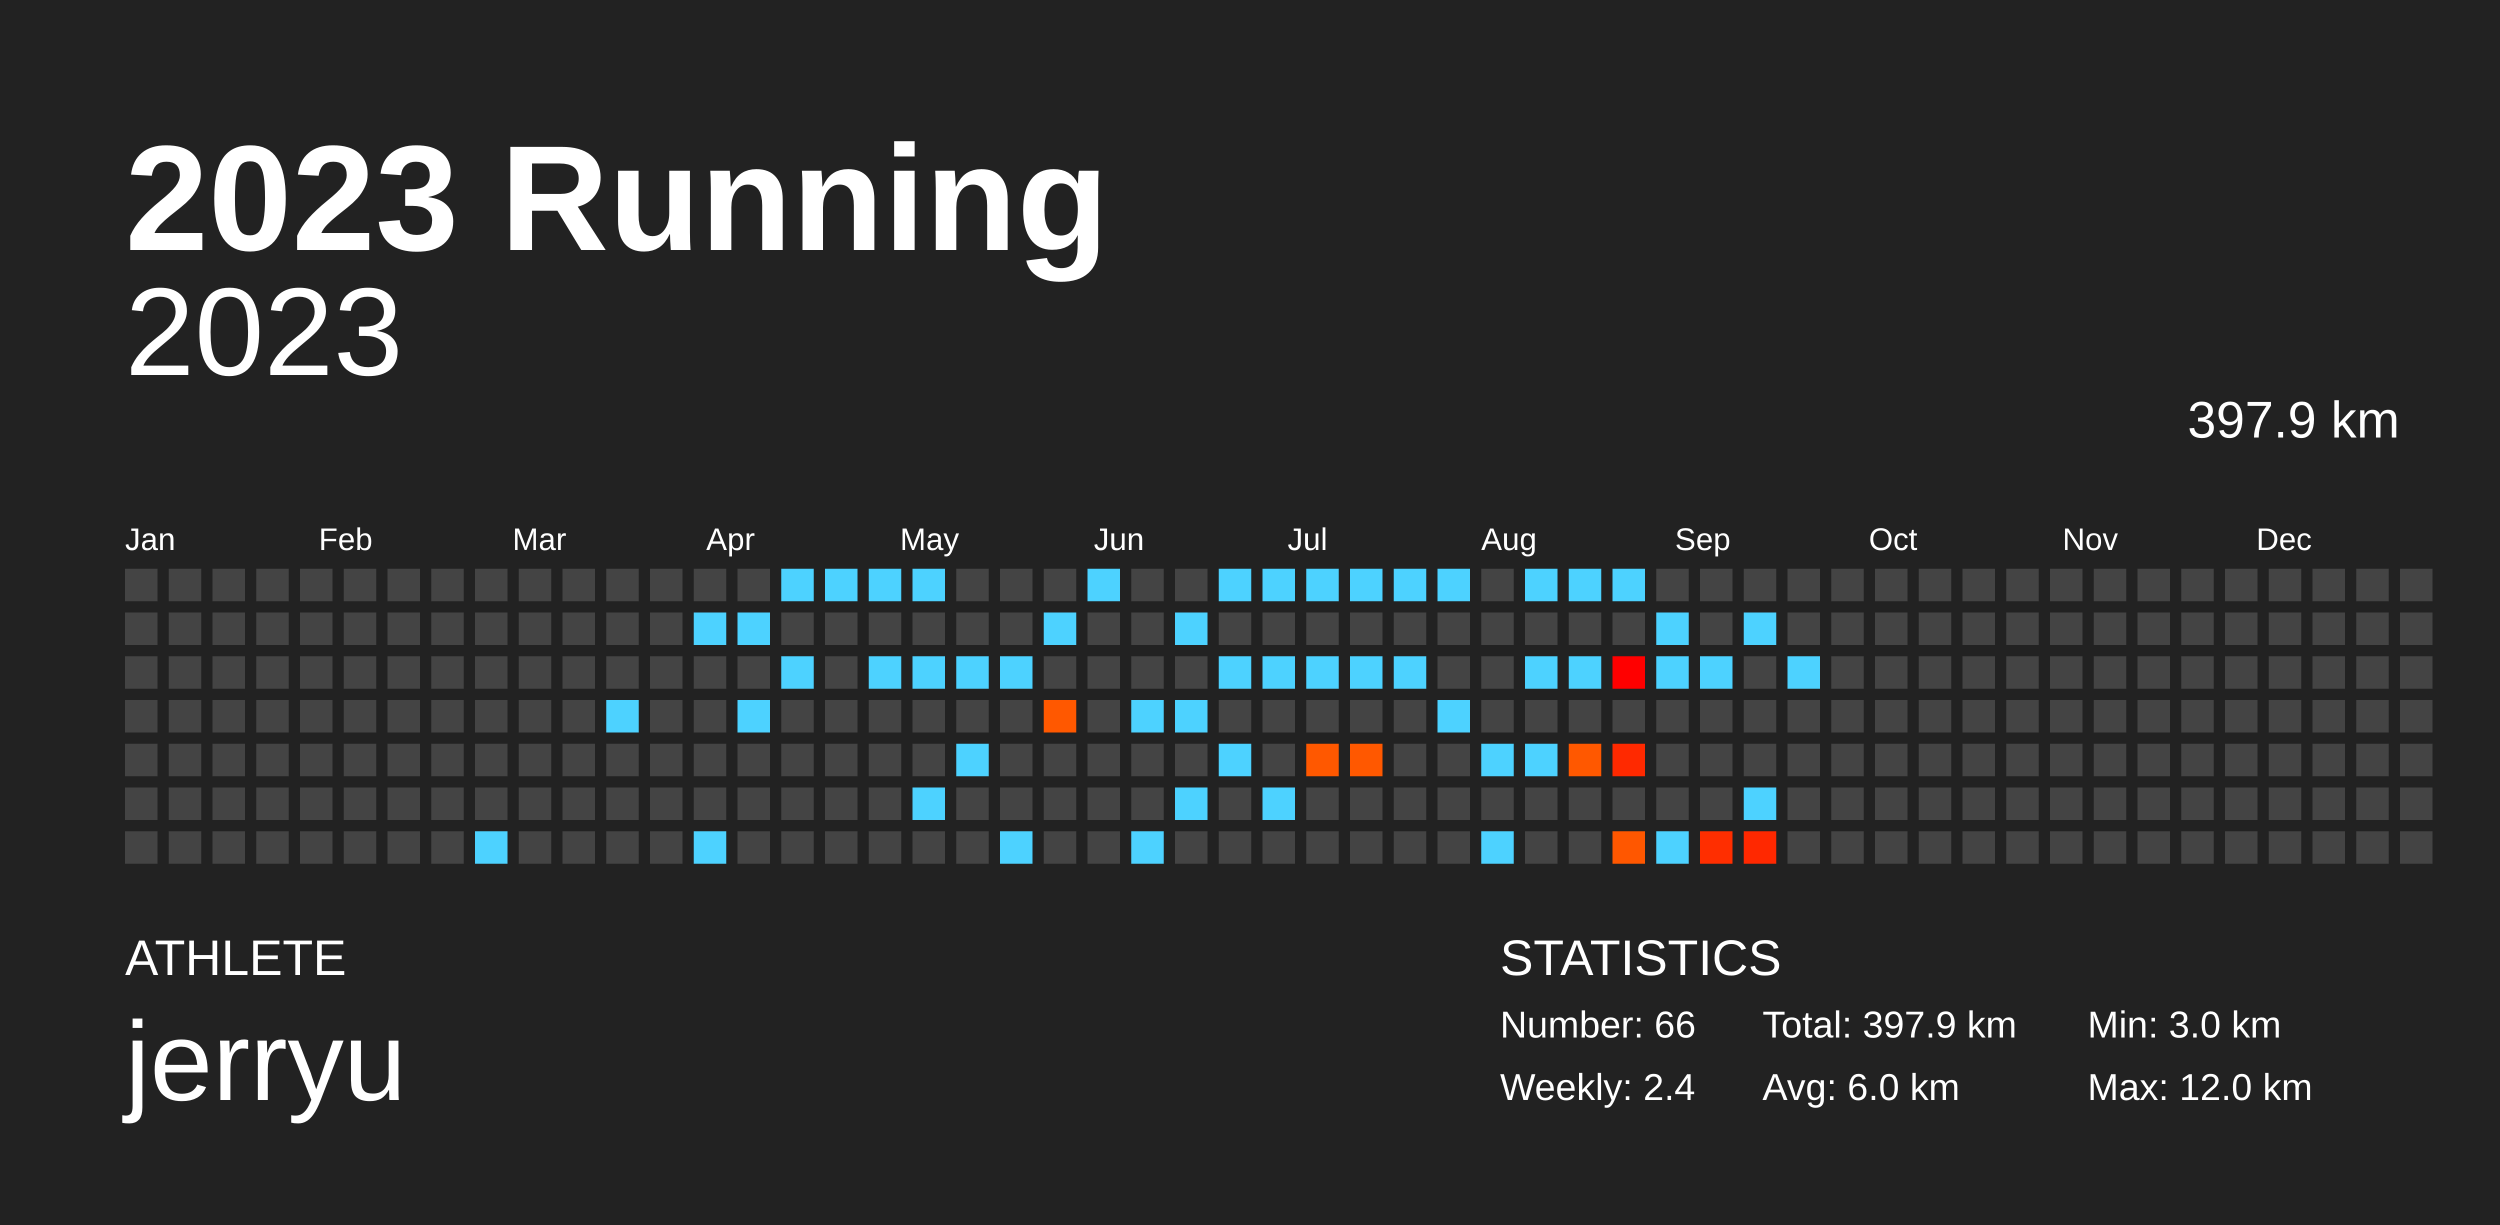
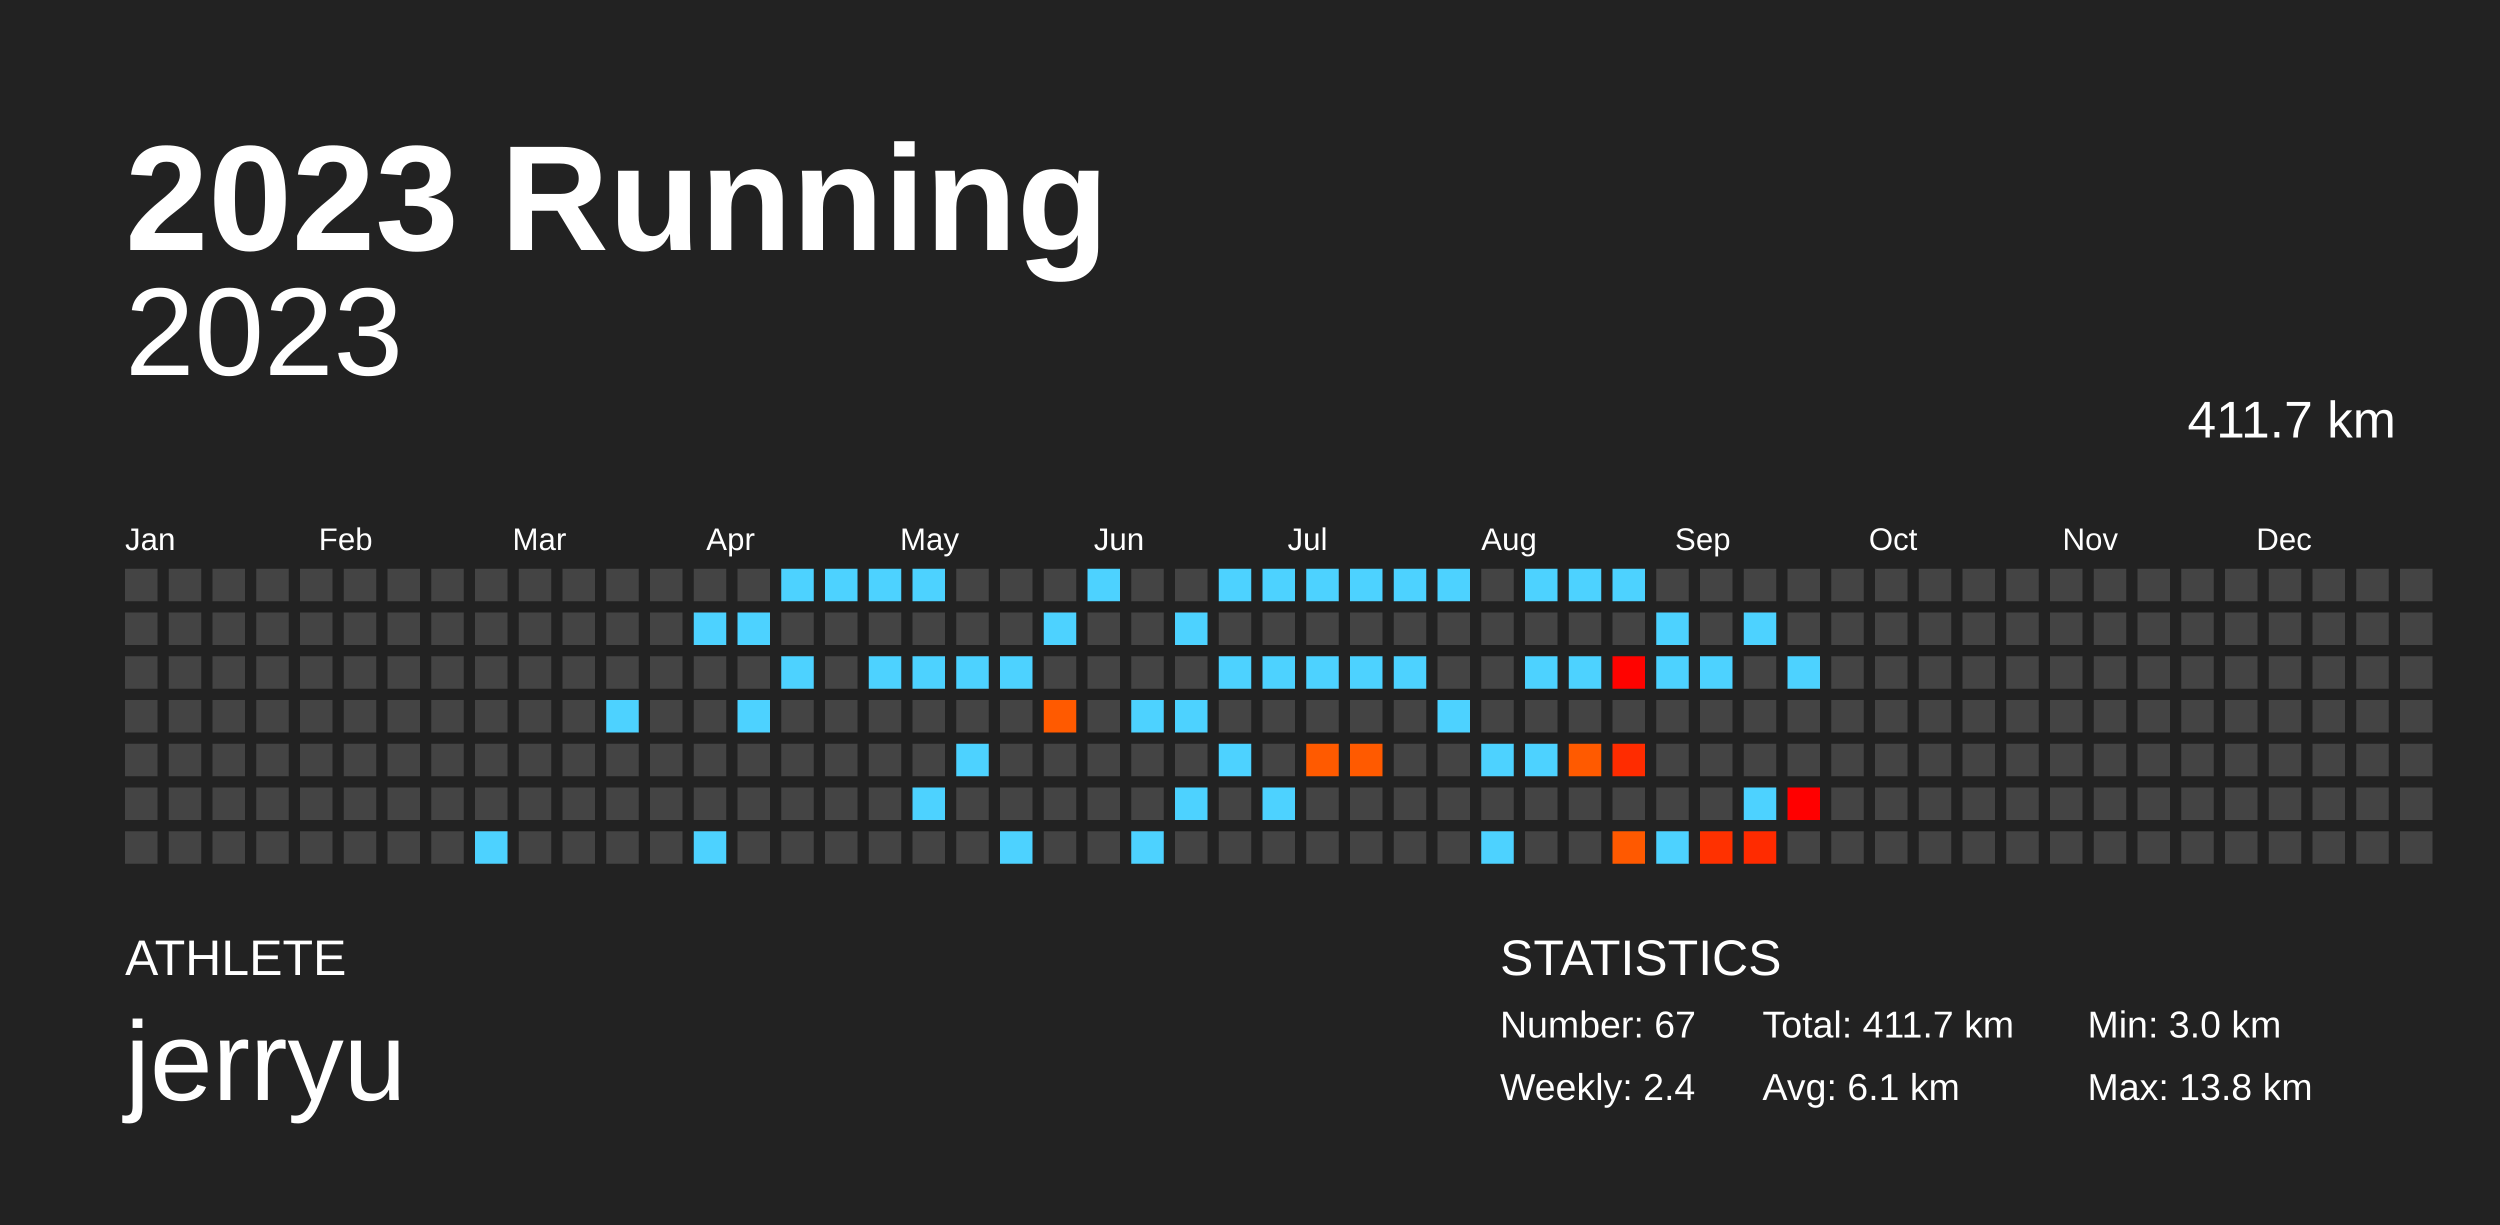
<svg xmlns="http://www.w3.org/2000/svg" baseProfile="full" height="98mm" version="1.1" viewBox="0,0,200,98" width="200mm">
  <defs />
  <rect fill="#222222" height="98" width="200" x="0" y="0" />
  <text fill="#FFFFFF" style="font-size:12px; font-family:Arial; font-weight:bold;" x="10" y="20">2023 Running</text>
  <text fill="#FFFFFF" style="font-size:4px; font-family:Arial" x="10" y="78">ATHLETE</text>
  <text fill="#FFFFFF" style="font-size:9px; font-family:Arial" x="10" y="88">jerryu</text>
  <text fill="#FFFFFF" style="font-size:4px; font-family:Arial" x="120" y="78">STATISTICS</text>
-   <text fill="#FFFFFF" style="font-size:3px; font-family:Arial" x="120" y="83">Number: 66</text>
+   <text fill="#FFFFFF" style="font-size:3px; font-family:Arial" x="120" y="83">Number: 67</text>
  <text fill="#FFFFFF" style="font-size:3px; font-family:Arial" x="120" y="88">Weekly: 2.4</text>
-   <text fill="#FFFFFF" style="font-size:3px; font-family:Arial" x="141" y="83">Total: 397.9 km</text>
-   <text fill="#FFFFFF" style="font-size:3px; font-family:Arial" x="141" y="88">Avg: 6.0 km</text>
+   <text fill="#FFFFFF" style="font-size:3px; font-family:Arial" x="141" y="83">Total: 411.7 km</text>
+   <text fill="#FFFFFF" style="font-size:3px; font-family:Arial" x="141" y="88">Avg: 6.1 km</text>
  <text fill="#FFFFFF" style="font-size:3px; font-family:Arial" x="167" y="83">Min: 3.0 km</text>
-   <text fill="#FFFFFF" style="font-size:3px; font-family:Arial" x="167" y="88">Max: 12.0 km</text>
+   <text fill="#FFFFFF" style="font-size:3px; font-family:Arial" x="167" y="88">Max: 13.8 km</text>
  <text alignment-baseline="hanging" fill="#FFFFFF" style="font-size:10.0px; font-family:Arial;" x="10" y="30">2023</text>
-   <text alignment-baseline="hanging" fill="#FFFFFF" style="font-size:4.125px; font-family:Arial;" x="175" y="35">397.9 km</text>
+   <text alignment-baseline="hanging" fill="#FFFFFF" style="font-size:4.125px; font-family:Arial;" x="175" y="35">411.7 km</text>
  <text fill="#FFFFFF" style="font-size:2.5px; font-family:Arial" x="10.0" y="44">Jan</text>
  <text fill="#FFFFFF" style="font-size:2.5px; font-family:Arial" x="25.5" y="44">Feb</text>
  <text fill="#FFFFFF" style="font-size:2.5px; font-family:Arial" x="41.0" y="44">Mar</text>
  <text fill="#FFFFFF" style="font-size:2.5px; font-family:Arial" x="56.5" y="44">Apr</text>
  <text fill="#FFFFFF" style="font-size:2.5px; font-family:Arial" x="72.0" y="44">May</text>
  <text fill="#FFFFFF" style="font-size:2.5px; font-family:Arial" x="87.5" y="44">Jun</text>
  <text fill="#FFFFFF" style="font-size:2.5px; font-family:Arial" x="103.0" y="44">Jul</text>
  <text fill="#FFFFFF" style="font-size:2.5px; font-family:Arial" x="118.5" y="44">Aug</text>
  <text fill="#FFFFFF" style="font-size:2.5px; font-family:Arial" x="134.0" y="44">Sep</text>
  <text fill="#FFFFFF" style="font-size:2.5px; font-family:Arial" x="149.5" y="44">Oct</text>
  <text fill="#FFFFFF" style="font-size:2.5px; font-family:Arial" x="165.0" y="44">Nov</text>
  <text fill="#FFFFFF" style="font-size:2.5px; font-family:Arial" x="180.5" y="44">Dec</text>
  <rect fill="#444444" height="2.6" width="2.6" x="10.0" y="45.5" />
  <rect fill="#444444" height="2.6" width="2.6" x="10.0" y="49.0" />
  <rect fill="#444444" height="2.6" width="2.6" x="10.0" y="52.5" />
  <rect fill="#444444" height="2.6" width="2.6" x="10.0" y="56.0" />
  <rect fill="#444444" height="2.6" width="2.6" x="10.0" y="59.5" />
  <rect fill="#444444" height="2.6" width="2.6" x="10.0" y="63.0" />
  <rect fill="#444444" height="2.6" width="2.6" x="10.0" y="66.5" />
  <rect fill="#444444" height="2.6" width="2.6" x="13.5" y="45.5" />
  <rect fill="#444444" height="2.6" width="2.6" x="13.5" y="49.0" />
  <rect fill="#444444" height="2.6" width="2.6" x="13.5" y="52.5" />
  <rect fill="#444444" height="2.6" width="2.6" x="13.5" y="56.0" />
  <rect fill="#444444" height="2.6" width="2.6" x="13.5" y="59.5" />
  <rect fill="#444444" height="2.6" width="2.6" x="13.5" y="63.0" />
  <rect fill="#444444" height="2.6" width="2.6" x="13.5" y="66.5" />
  <rect fill="#444444" height="2.6" width="2.6" x="17.0" y="45.5" />
  <rect fill="#444444" height="2.6" width="2.6" x="17.0" y="49.0" />
  <rect fill="#444444" height="2.6" width="2.6" x="17.0" y="52.5" />
  <rect fill="#444444" height="2.6" width="2.6" x="17.0" y="56.0" />
  <rect fill="#444444" height="2.6" width="2.6" x="17.0" y="59.5" />
  <rect fill="#444444" height="2.6" width="2.6" x="17.0" y="63.0" />
  <rect fill="#444444" height="2.6" width="2.6" x="17.0" y="66.5" />
  <rect fill="#444444" height="2.6" width="2.6" x="20.5" y="45.5" />
  <rect fill="#444444" height="2.6" width="2.6" x="20.5" y="49.0" />
  <rect fill="#444444" height="2.6" width="2.6" x="20.5" y="52.5" />
  <rect fill="#444444" height="2.6" width="2.6" x="20.5" y="56.0" />
  <rect fill="#444444" height="2.6" width="2.6" x="20.5" y="59.5" />
  <rect fill="#444444" height="2.6" width="2.6" x="20.5" y="63.0" />
  <rect fill="#444444" height="2.6" width="2.6" x="20.5" y="66.5" />
  <rect fill="#444444" height="2.6" width="2.6" x="24.0" y="45.5" />
  <rect fill="#444444" height="2.6" width="2.6" x="24.0" y="49.0" />
  <rect fill="#444444" height="2.6" width="2.6" x="24.0" y="52.5" />
  <rect fill="#444444" height="2.6" width="2.6" x="24.0" y="56.0" />
  <rect fill="#444444" height="2.6" width="2.6" x="24.0" y="59.5" />
  <rect fill="#444444" height="2.6" width="2.6" x="24.0" y="63.0" />
  <rect fill="#444444" height="2.6" width="2.6" x="24.0" y="66.5" />
  <rect fill="#444444" height="2.6" width="2.6" x="27.5" y="45.5" />
  <rect fill="#444444" height="2.6" width="2.6" x="27.5" y="49.0" />
  <rect fill="#444444" height="2.6" width="2.6" x="27.5" y="52.5" />
  <rect fill="#444444" height="2.6" width="2.6" x="27.5" y="56.0" />
  <rect fill="#444444" height="2.6" width="2.6" x="27.5" y="59.5" />
  <rect fill="#444444" height="2.6" width="2.6" x="27.5" y="63.0" />
  <rect fill="#444444" height="2.6" width="2.6" x="27.5" y="66.5" />
  <rect fill="#444444" height="2.6" width="2.6" x="31.0" y="45.5" />
  <rect fill="#444444" height="2.6" width="2.6" x="31.0" y="49.0" />
  <rect fill="#444444" height="2.6" width="2.6" x="31.0" y="52.5" />
  <rect fill="#444444" height="2.6" width="2.6" x="31.0" y="56.0" />
  <rect fill="#444444" height="2.6" width="2.6" x="31.0" y="59.5" />
  <rect fill="#444444" height="2.6" width="2.6" x="31.0" y="63.0" />
  <rect fill="#444444" height="2.6" width="2.6" x="31.0" y="66.5" />
  <rect fill="#444444" height="2.6" width="2.6" x="34.5" y="45.5" />
  <rect fill="#444444" height="2.6" width="2.6" x="34.5" y="49.0" />
  <rect fill="#444444" height="2.6" width="2.6" x="34.5" y="52.5" />
  <rect fill="#444444" height="2.6" width="2.6" x="34.5" y="56.0" />
  <rect fill="#444444" height="2.6" width="2.6" x="34.5" y="59.5" />
  <rect fill="#444444" height="2.6" width="2.6" x="34.5" y="63.0" />
  <rect fill="#444444" height="2.6" width="2.6" x="34.5" y="66.5" />
  <rect fill="#444444" height="2.6" width="2.6" x="38.0" y="45.5" />
  <rect fill="#444444" height="2.6" width="2.6" x="38.0" y="49.0" />
  <rect fill="#444444" height="2.6" width="2.6" x="38.0" y="52.5" />
  <rect fill="#444444" height="2.6" width="2.6" x="38.0" y="56.0" />
  <rect fill="#444444" height="2.6" width="2.6" x="38.0" y="59.5" />
  <rect fill="#444444" height="2.6" width="2.6" x="38.0" y="63.0" />
  <rect fill="#4dd2ff" height="2.6" width="2.6" x="38.0" y="66.5" />
  <rect fill="#444444" height="2.6" width="2.6" x="41.5" y="45.5" />
  <rect fill="#444444" height="2.6" width="2.6" x="41.5" y="49.0" />
  <rect fill="#444444" height="2.6" width="2.6" x="41.5" y="52.5" />
  <rect fill="#444444" height="2.6" width="2.6" x="41.5" y="56.0" />
  <rect fill="#444444" height="2.6" width="2.6" x="41.5" y="59.5" />
  <rect fill="#444444" height="2.6" width="2.6" x="41.5" y="63.0" />
  <rect fill="#444444" height="2.6" width="2.6" x="41.5" y="66.5" />
  <rect fill="#444444" height="2.6" width="2.6" x="45.0" y="45.5" />
  <rect fill="#444444" height="2.6" width="2.6" x="45.0" y="49.0" />
  <rect fill="#444444" height="2.6" width="2.6" x="45.0" y="52.5" />
  <rect fill="#444444" height="2.6" width="2.6" x="45.0" y="56.0" />
  <rect fill="#444444" height="2.6" width="2.6" x="45.0" y="59.5" />
  <rect fill="#444444" height="2.6" width="2.6" x="45.0" y="63.0" />
  <rect fill="#444444" height="2.6" width="2.6" x="45.0" y="66.5" />
  <rect fill="#444444" height="2.6" width="2.6" x="48.5" y="45.5" />
  <rect fill="#444444" height="2.6" width="2.6" x="48.5" y="49.0" />
  <rect fill="#444444" height="2.6" width="2.6" x="48.5" y="52.5" />
  <rect fill="#4dd2ff" height="2.6" width="2.6" x="48.5" y="56.0" />
  <rect fill="#444444" height="2.6" width="2.6" x="48.5" y="59.5" />
  <rect fill="#444444" height="2.6" width="2.6" x="48.5" y="63.0" />
  <rect fill="#444444" height="2.6" width="2.6" x="48.5" y="66.5" />
  <rect fill="#444444" height="2.6" width="2.6" x="52.0" y="45.5" />
  <rect fill="#444444" height="2.6" width="2.6" x="52.0" y="49.0" />
  <rect fill="#444444" height="2.6" width="2.6" x="52.0" y="52.5" />
  <rect fill="#444444" height="2.6" width="2.6" x="52.0" y="56.0" />
  <rect fill="#444444" height="2.6" width="2.6" x="52.0" y="59.5" />
  <rect fill="#444444" height="2.6" width="2.6" x="52.0" y="63.0" />
  <rect fill="#444444" height="2.6" width="2.6" x="52.0" y="66.5" />
  <rect fill="#444444" height="2.6" width="2.6" x="55.5" y="45.5" />
  <rect fill="#4dd2ff" height="2.6" width="2.6" x="55.5" y="49.0" />
  <rect fill="#444444" height="2.6" width="2.6" x="55.5" y="52.5" />
  <rect fill="#444444" height="2.6" width="2.6" x="55.5" y="56.0" />
  <rect fill="#444444" height="2.6" width="2.6" x="55.5" y="59.5" />
  <rect fill="#444444" height="2.6" width="2.6" x="55.5" y="63.0" />
  <rect fill="#4dd2ff" height="2.6" width="2.6" x="55.5" y="66.5" />
  <rect fill="#444444" height="2.6" width="2.6" x="59.0" y="45.5" />
  <rect fill="#4dd2ff" height="2.6" width="2.6" x="59.0" y="49.0" />
  <rect fill="#444444" height="2.6" width="2.6" x="59.0" y="52.5" />
  <rect fill="#4dd2ff" height="2.6" width="2.6" x="59.0" y="56.0" />
  <rect fill="#444444" height="2.6" width="2.6" x="59.0" y="59.5" />
  <rect fill="#444444" height="2.6" width="2.6" x="59.0" y="63.0" />
  <rect fill="#444444" height="2.6" width="2.6" x="59.0" y="66.5" />
  <rect fill="#4dd2ff" height="2.6" width="2.6" x="62.5" y="45.5" />
  <rect fill="#444444" height="2.6" width="2.6" x="62.5" y="49.0" />
  <rect fill="#4dd2ff" height="2.6" width="2.6" x="62.5" y="52.5" />
  <rect fill="#444444" height="2.6" width="2.6" x="62.5" y="56.0" />
  <rect fill="#444444" height="2.6" width="2.6" x="62.5" y="59.5" />
  <rect fill="#444444" height="2.6" width="2.6" x="62.5" y="63.0" />
  <rect fill="#444444" height="2.6" width="2.6" x="62.5" y="66.5" />
  <rect fill="#4dd2ff" height="2.6" width="2.6" x="66.0" y="45.5" />
  <rect fill="#444444" height="2.6" width="2.6" x="66.0" y="49.0" />
  <rect fill="#444444" height="2.6" width="2.6" x="66.0" y="52.5" />
  <rect fill="#444444" height="2.6" width="2.6" x="66.0" y="56.0" />
  <rect fill="#444444" height="2.6" width="2.6" x="66.0" y="59.5" />
  <rect fill="#444444" height="2.6" width="2.6" x="66.0" y="63.0" />
  <rect fill="#444444" height="2.6" width="2.6" x="66.0" y="66.5" />
  <rect fill="#4dd2ff" height="2.6" width="2.6" x="69.5" y="45.5" />
  <rect fill="#444444" height="2.6" width="2.6" x="69.5" y="49.0" />
  <rect fill="#4dd2ff" height="2.6" width="2.6" x="69.5" y="52.5" />
  <rect fill="#444444" height="2.6" width="2.6" x="69.5" y="56.0" />
  <rect fill="#444444" height="2.6" width="2.6" x="69.5" y="59.5" />
  <rect fill="#444444" height="2.6" width="2.6" x="69.5" y="63.0" />
  <rect fill="#444444" height="2.6" width="2.6" x="69.5" y="66.5" />
  <rect fill="#4dd2ff" height="2.6" width="2.6" x="73.0" y="45.5" />
  <rect fill="#444444" height="2.6" width="2.6" x="73.0" y="49.0" />
  <rect fill="#4dd2ff" height="2.6" width="2.6" x="73.0" y="52.5" />
  <rect fill="#444444" height="2.6" width="2.6" x="73.0" y="56.0" />
  <rect fill="#444444" height="2.6" width="2.6" x="73.0" y="59.5" />
  <rect fill="#4dd2ff" height="2.6" width="2.6" x="73.0" y="63.0" />
  <rect fill="#444444" height="2.6" width="2.6" x="73.0" y="66.5" />
  <rect fill="#444444" height="2.6" width="2.6" x="76.5" y="45.5" />
  <rect fill="#444444" height="2.6" width="2.6" x="76.5" y="49.0" />
  <rect fill="#4dd2ff" height="2.6" width="2.6" x="76.5" y="52.5" />
  <rect fill="#444444" height="2.6" width="2.6" x="76.5" y="56.0" />
  <rect fill="#4dd2ff" height="2.6" width="2.6" x="76.5" y="59.5" />
  <rect fill="#444444" height="2.6" width="2.6" x="76.5" y="63.0" />
  <rect fill="#444444" height="2.6" width="2.6" x="76.5" y="66.5" />
  <rect fill="#444444" height="2.6" width="2.6" x="80.0" y="45.5" />
  <rect fill="#444444" height="2.6" width="2.6" x="80.0" y="49.0" />
  <rect fill="#4dd2ff" height="2.6" width="2.6" x="80.0" y="52.5" />
  <rect fill="#444444" height="2.6" width="2.6" x="80.0" y="56.0" />
  <rect fill="#444444" height="2.6" width="2.6" x="80.0" y="59.5" />
  <rect fill="#444444" height="2.6" width="2.6" x="80.0" y="63.0" />
  <rect fill="#4dd2ff" height="2.6" width="2.6" x="80.0" y="66.5" />
  <rect fill="#444444" height="2.6" width="2.6" x="83.5" y="45.5" />
  <rect fill="#4dd2ff" height="2.6" width="2.6" x="83.5" y="49.0" />
  <rect fill="#444444" height="2.6" width="2.6" x="83.5" y="52.5" />
-   <rect fill="#ff5800" height="2.6" width="2.6" x="83.5" y="56.0" />
+   <rect fill="#ff5a00" height="2.6" width="2.6" x="83.5" y="56.0" />
  <rect fill="#444444" height="2.6" width="2.6" x="83.5" y="59.5" />
  <rect fill="#444444" height="2.6" width="2.6" x="83.5" y="63.0" />
  <rect fill="#444444" height="2.6" width="2.6" x="83.5" y="66.5" />
  <rect fill="#4dd2ff" height="2.6" width="2.6" x="87.0" y="45.5" />
  <rect fill="#444444" height="2.6" width="2.6" x="87.0" y="49.0" />
  <rect fill="#444444" height="2.6" width="2.6" x="87.0" y="52.5" />
  <rect fill="#444444" height="2.6" width="2.6" x="87.0" y="56.0" />
  <rect fill="#444444" height="2.6" width="2.6" x="87.0" y="59.5" />
  <rect fill="#444444" height="2.6" width="2.6" x="87.0" y="63.0" />
  <rect fill="#444444" height="2.6" width="2.6" x="87.0" y="66.5" />
  <rect fill="#444444" height="2.6" width="2.6" x="90.5" y="45.5" />
  <rect fill="#444444" height="2.6" width="2.6" x="90.5" y="49.0" />
  <rect fill="#444444" height="2.6" width="2.6" x="90.5" y="52.5" />
  <rect fill="#4dd2ff" height="2.6" width="2.6" x="90.5" y="56.0" />
  <rect fill="#444444" height="2.6" width="2.6" x="90.5" y="59.5" />
  <rect fill="#444444" height="2.6" width="2.6" x="90.5" y="63.0" />
  <rect fill="#4dd2ff" height="2.6" width="2.6" x="90.5" y="66.5" />
  <rect fill="#444444" height="2.6" width="2.6" x="94.0" y="45.5" />
  <rect fill="#4dd2ff" height="2.6" width="2.6" x="94.0" y="49.0" />
  <rect fill="#444444" height="2.6" width="2.6" x="94.0" y="52.5" />
  <rect fill="#4dd2ff" height="2.6" width="2.6" x="94.0" y="56.0" />
  <rect fill="#444444" height="2.6" width="2.6" x="94.0" y="59.5" />
  <rect fill="#4dd2ff" height="2.6" width="2.6" x="94.0" y="63.0" />
  <rect fill="#444444" height="2.6" width="2.6" x="94.0" y="66.5" />
  <rect fill="#4dd2ff" height="2.6" width="2.6" x="97.5" y="45.5" />
  <rect fill="#444444" height="2.6" width="2.6" x="97.5" y="49.0" />
  <rect fill="#4dd2ff" height="2.6" width="2.6" x="97.5" y="52.5" />
  <rect fill="#444444" height="2.6" width="2.6" x="97.5" y="56.0" />
  <rect fill="#4dd2ff" height="2.6" width="2.6" x="97.5" y="59.5" />
  <rect fill="#444444" height="2.6" width="2.6" x="97.5" y="63.0" />
  <rect fill="#444444" height="2.6" width="2.6" x="97.5" y="66.5" />
  <rect fill="#4dd2ff" height="2.6" width="2.6" x="101.0" y="45.5" />
  <rect fill="#444444" height="2.6" width="2.6" x="101.0" y="49.0" />
  <rect fill="#4dd2ff" height="2.6" width="2.6" x="101.0" y="52.5" />
  <rect fill="#444444" height="2.6" width="2.6" x="101.0" y="56.0" />
  <rect fill="#444444" height="2.6" width="2.6" x="101.0" y="59.5" />
  <rect fill="#4dd2ff" height="2.6" width="2.6" x="101.0" y="63.0" />
  <rect fill="#444444" height="2.6" width="2.6" x="101.0" y="66.5" />
  <rect fill="#4dd2ff" height="2.6" width="2.6" x="104.5" y="45.5" />
  <rect fill="#444444" height="2.6" width="2.6" x="104.5" y="49.0" />
  <rect fill="#4dd2ff" height="2.6" width="2.6" x="104.5" y="52.5" />
  <rect fill="#444444" height="2.6" width="2.6" x="104.5" y="56.0" />
-   <rect fill="#ff5800" height="2.6" width="2.6" x="104.5" y="59.5" />
+   <rect fill="#ff5a00" height="2.6" width="2.6" x="104.5" y="59.5" />
  <rect fill="#444444" height="2.6" width="2.6" x="104.5" y="63.0" />
  <rect fill="#444444" height="2.6" width="2.6" x="104.5" y="66.5" />
  <rect fill="#4dd2ff" height="2.6" width="2.6" x="108.0" y="45.5" />
  <rect fill="#444444" height="2.6" width="2.6" x="108.0" y="49.0" />
  <rect fill="#4dd2ff" height="2.6" width="2.6" x="108.0" y="52.5" />
  <rect fill="#444444" height="2.6" width="2.6" x="108.0" y="56.0" />
-   <rect fill="#ff5800" height="2.6" width="2.6" x="108.0" y="59.5" />
+   <rect fill="#ff5a00" height="2.6" width="2.6" x="108.0" y="59.5" />
  <rect fill="#444444" height="2.6" width="2.6" x="108.0" y="63.0" />
  <rect fill="#444444" height="2.6" width="2.6" x="108.0" y="66.5" />
  <rect fill="#4dd2ff" height="2.6" width="2.6" x="111.5" y="45.5" />
  <rect fill="#444444" height="2.6" width="2.6" x="111.5" y="49.0" />
  <rect fill="#4dd2ff" height="2.6" width="2.6" x="111.5" y="52.5" />
  <rect fill="#444444" height="2.6" width="2.6" x="111.5" y="56.0" />
  <rect fill="#444444" height="2.6" width="2.6" x="111.5" y="59.5" />
  <rect fill="#444444" height="2.6" width="2.6" x="111.5" y="63.0" />
  <rect fill="#444444" height="2.6" width="2.6" x="111.5" y="66.5" />
  <rect fill="#4dd2ff" height="2.6" width="2.6" x="115.0" y="45.5" />
  <rect fill="#444444" height="2.6" width="2.6" x="115.0" y="49.0" />
  <rect fill="#444444" height="2.6" width="2.6" x="115.0" y="52.5" />
  <rect fill="#4dd2ff" height="2.6" width="2.6" x="115.0" y="56.0" />
  <rect fill="#444444" height="2.6" width="2.6" x="115.0" y="59.5" />
  <rect fill="#444444" height="2.6" width="2.6" x="115.0" y="63.0" />
  <rect fill="#444444" height="2.6" width="2.6" x="115.0" y="66.5" />
  <rect fill="#444444" height="2.6" width="2.6" x="118.5" y="45.5" />
  <rect fill="#444444" height="2.6" width="2.6" x="118.5" y="49.0" />
  <rect fill="#444444" height="2.6" width="2.6" x="118.5" y="52.5" />
  <rect fill="#444444" height="2.6" width="2.6" x="118.5" y="56.0" />
  <rect fill="#4dd2ff" height="2.6" width="2.6" x="118.5" y="59.5" />
  <rect fill="#444444" height="2.6" width="2.6" x="118.5" y="63.0" />
  <rect fill="#4dd2ff" height="2.6" width="2.6" x="118.5" y="66.5" />
  <rect fill="#4dd2ff" height="2.6" width="2.6" x="122.0" y="45.5" />
  <rect fill="#444444" height="2.6" width="2.6" x="122.0" y="49.0" />
  <rect fill="#4dd2ff" height="2.6" width="2.6" x="122.0" y="52.5" />
  <rect fill="#444444" height="2.6" width="2.6" x="122.0" y="56.0" />
  <rect fill="#4dd2ff" height="2.6" width="2.6" x="122.0" y="59.5" />
  <rect fill="#444444" height="2.6" width="2.6" x="122.0" y="63.0" />
  <rect fill="#444444" height="2.6" width="2.6" x="122.0" y="66.5" />
  <rect fill="#4dd2ff" height="2.6" width="2.6" x="125.5" y="45.5" />
  <rect fill="#444444" height="2.6" width="2.6" x="125.5" y="49.0" />
  <rect fill="#4dd2ff" height="2.6" width="2.6" x="125.5" y="52.5" />
  <rect fill="#444444" height="2.6" width="2.6" x="125.5" y="56.0" />
-   <rect fill="#ff5800" height="2.6" width="2.6" x="125.5" y="59.5" />
+   <rect fill="#ff5a00" height="2.6" width="2.6" x="125.5" y="59.5" />
  <rect fill="#444444" height="2.6" width="2.6" x="125.5" y="63.0" />
  <rect fill="#444444" height="2.6" width="2.6" x="125.5" y="66.5" />
  <rect fill="#4dd2ff" height="2.6" width="2.6" x="129.0" y="45.5" />
  <rect fill="#444444" height="2.6" width="2.6" x="129.0" y="49.0" />
-   <rect fill="#ff0000" height="2.6" width="2.6" x="129.0" y="52.5" />
+   <rect fill="#ff0300" height="2.6" width="2.6" x="129.0" y="52.5" />
  <rect fill="#444444" height="2.6" width="2.6" x="129.0" y="56.0" />
-   <rect fill="#ff2900" height="2.6" width="2.6" x="129.0" y="59.5" />
+   <rect fill="#ff2c00" height="2.6" width="2.6" x="129.0" y="59.5" />
  <rect fill="#444444" height="2.6" width="2.6" x="129.0" y="63.0" />
-   <rect fill="#ff5700" height="2.6" width="2.6" x="129.0" y="66.5" />
+   <rect fill="#ff5900" height="2.6" width="2.6" x="129.0" y="66.5" />
  <rect fill="#444444" height="2.6" width="2.6" x="132.5" y="45.5" />
  <rect fill="#4dd2ff" height="2.6" width="2.6" x="132.5" y="49.0" />
  <rect fill="#4dd2ff" height="2.6" width="2.6" x="132.5" y="52.5" />
  <rect fill="#444444" height="2.6" width="2.6" x="132.5" y="56.0" />
  <rect fill="#444444" height="2.6" width="2.6" x="132.5" y="59.5" />
  <rect fill="#444444" height="2.6" width="2.6" x="132.5" y="63.0" />
  <rect fill="#4dd2ff" height="2.6" width="2.6" x="132.5" y="66.5" />
  <rect fill="#444444" height="2.6" width="2.6" x="136.0" y="45.5" />
  <rect fill="#444444" height="2.6" width="2.6" x="136.0" y="49.0" />
  <rect fill="#4dd2ff" height="2.6" width="2.6" x="136.0" y="52.5" />
  <rect fill="#444444" height="2.6" width="2.6" x="136.0" y="56.0" />
  <rect fill="#444444" height="2.6" width="2.6" x="136.0" y="59.5" />
  <rect fill="#444444" height="2.6" width="2.6" x="136.0" y="63.0" />
-   <rect fill="#ff2e00" height="2.6" width="2.6" x="136.0" y="66.5" />
+   <rect fill="#ff3100" height="2.6" width="2.6" x="136.0" y="66.5" />
  <rect fill="#444444" height="2.6" width="2.6" x="139.5" y="45.5" />
  <rect fill="#4dd2ff" height="2.6" width="2.6" x="139.5" y="49.0" />
  <rect fill="#444444" height="2.6" width="2.6" x="139.5" y="52.5" />
  <rect fill="#444444" height="2.6" width="2.6" x="139.5" y="56.0" />
  <rect fill="#444444" height="2.6" width="2.6" x="139.5" y="59.5" />
  <rect fill="#4dd2ff" height="2.6" width="2.6" x="139.5" y="63.0" />
-   <rect fill="#ff2800" height="2.6" width="2.6" x="139.5" y="66.5" />
+   <rect fill="#ff2b00" height="2.6" width="2.6" x="139.5" y="66.5" />
  <rect fill="#444444" height="2.6" width="2.6" x="143.0" y="45.5" />
  <rect fill="#444444" height="2.6" width="2.6" x="143.0" y="49.0" />
  <rect fill="#4dd2ff" height="2.6" width="2.6" x="143.0" y="52.5" />
  <rect fill="#444444" height="2.6" width="2.6" x="143.0" y="56.0" />
  <rect fill="#444444" height="2.6" width="2.6" x="143.0" y="59.5" />
-   <rect fill="#444444" height="2.6" width="2.6" x="143.0" y="63.0" />
+   <rect fill="#ff0000" height="2.6" width="2.6" x="143.0" y="63.0" />
  <rect fill="#444444" height="2.6" width="2.6" x="143.0" y="66.5" />
  <rect fill="#444444" height="2.6" width="2.6" x="146.5" y="45.5" />
  <rect fill="#444444" height="2.6" width="2.6" x="146.5" y="49.0" />
  <rect fill="#444444" height="2.6" width="2.6" x="146.5" y="52.5" />
  <rect fill="#444444" height="2.6" width="2.6" x="146.5" y="56.0" />
  <rect fill="#444444" height="2.6" width="2.6" x="146.5" y="59.5" />
  <rect fill="#444444" height="2.6" width="2.6" x="146.5" y="63.0" />
  <rect fill="#444444" height="2.6" width="2.6" x="146.5" y="66.5" />
  <rect fill="#444444" height="2.6" width="2.6" x="150.0" y="45.5" />
  <rect fill="#444444" height="2.6" width="2.6" x="150.0" y="49.0" />
  <rect fill="#444444" height="2.6" width="2.6" x="150.0" y="52.5" />
  <rect fill="#444444" height="2.6" width="2.6" x="150.0" y="56.0" />
  <rect fill="#444444" height="2.6" width="2.6" x="150.0" y="59.5" />
  <rect fill="#444444" height="2.6" width="2.6" x="150.0" y="63.0" />
  <rect fill="#444444" height="2.6" width="2.6" x="150.0" y="66.5" />
  <rect fill="#444444" height="2.6" width="2.6" x="153.5" y="45.5" />
  <rect fill="#444444" height="2.6" width="2.6" x="153.5" y="49.0" />
  <rect fill="#444444" height="2.6" width="2.6" x="153.5" y="52.5" />
  <rect fill="#444444" height="2.6" width="2.6" x="153.5" y="56.0" />
  <rect fill="#444444" height="2.6" width="2.6" x="153.5" y="59.5" />
  <rect fill="#444444" height="2.6" width="2.6" x="153.5" y="63.0" />
  <rect fill="#444444" height="2.6" width="2.6" x="153.5" y="66.5" />
  <rect fill="#444444" height="2.6" width="2.6" x="157.0" y="45.5" />
  <rect fill="#444444" height="2.6" width="2.6" x="157.0" y="49.0" />
  <rect fill="#444444" height="2.6" width="2.6" x="157.0" y="52.5" />
  <rect fill="#444444" height="2.6" width="2.6" x="157.0" y="56.0" />
  <rect fill="#444444" height="2.6" width="2.6" x="157.0" y="59.5" />
  <rect fill="#444444" height="2.6" width="2.6" x="157.0" y="63.0" />
  <rect fill="#444444" height="2.6" width="2.6" x="157.0" y="66.5" />
  <rect fill="#444444" height="2.6" width="2.6" x="160.5" y="45.5" />
  <rect fill="#444444" height="2.6" width="2.6" x="160.5" y="49.0" />
  <rect fill="#444444" height="2.6" width="2.6" x="160.5" y="52.5" />
  <rect fill="#444444" height="2.6" width="2.6" x="160.5" y="56.0" />
  <rect fill="#444444" height="2.6" width="2.6" x="160.5" y="59.5" />
  <rect fill="#444444" height="2.6" width="2.6" x="160.5" y="63.0" />
  <rect fill="#444444" height="2.6" width="2.6" x="160.5" y="66.5" />
  <rect fill="#444444" height="2.6" width="2.6" x="164.0" y="45.5" />
  <rect fill="#444444" height="2.6" width="2.6" x="164.0" y="49.0" />
  <rect fill="#444444" height="2.6" width="2.6" x="164.0" y="52.5" />
  <rect fill="#444444" height="2.6" width="2.6" x="164.0" y="56.0" />
  <rect fill="#444444" height="2.6" width="2.6" x="164.0" y="59.5" />
  <rect fill="#444444" height="2.6" width="2.6" x="164.0" y="63.0" />
  <rect fill="#444444" height="2.6" width="2.6" x="164.0" y="66.5" />
  <rect fill="#444444" height="2.6" width="2.6" x="167.5" y="45.5" />
  <rect fill="#444444" height="2.6" width="2.6" x="167.5" y="49.0" />
  <rect fill="#444444" height="2.6" width="2.6" x="167.5" y="52.5" />
  <rect fill="#444444" height="2.6" width="2.6" x="167.5" y="56.0" />
  <rect fill="#444444" height="2.6" width="2.6" x="167.5" y="59.5" />
  <rect fill="#444444" height="2.6" width="2.6" x="167.5" y="63.0" />
  <rect fill="#444444" height="2.6" width="2.6" x="167.5" y="66.5" />
  <rect fill="#444444" height="2.6" width="2.6" x="171.0" y="45.5" />
  <rect fill="#444444" height="2.6" width="2.6" x="171.0" y="49.0" />
  <rect fill="#444444" height="2.6" width="2.6" x="171.0" y="52.5" />
  <rect fill="#444444" height="2.6" width="2.6" x="171.0" y="56.0" />
  <rect fill="#444444" height="2.6" width="2.6" x="171.0" y="59.5" />
  <rect fill="#444444" height="2.6" width="2.6" x="171.0" y="63.0" />
  <rect fill="#444444" height="2.6" width="2.6" x="171.0" y="66.5" />
  <rect fill="#444444" height="2.6" width="2.6" x="174.5" y="45.5" />
  <rect fill="#444444" height="2.6" width="2.6" x="174.5" y="49.0" />
  <rect fill="#444444" height="2.6" width="2.6" x="174.5" y="52.5" />
  <rect fill="#444444" height="2.6" width="2.6" x="174.5" y="56.0" />
  <rect fill="#444444" height="2.6" width="2.6" x="174.5" y="59.5" />
  <rect fill="#444444" height="2.6" width="2.6" x="174.5" y="63.0" />
  <rect fill="#444444" height="2.6" width="2.6" x="174.5" y="66.5" />
  <rect fill="#444444" height="2.6" width="2.6" x="178.0" y="45.5" />
  <rect fill="#444444" height="2.6" width="2.6" x="178.0" y="49.0" />
  <rect fill="#444444" height="2.6" width="2.6" x="178.0" y="52.5" />
  <rect fill="#444444" height="2.6" width="2.6" x="178.0" y="56.0" />
  <rect fill="#444444" height="2.6" width="2.6" x="178.0" y="59.5" />
  <rect fill="#444444" height="2.6" width="2.6" x="178.0" y="63.0" />
  <rect fill="#444444" height="2.6" width="2.6" x="178.0" y="66.5" />
  <rect fill="#444444" height="2.6" width="2.6" x="181.5" y="45.5" />
  <rect fill="#444444" height="2.6" width="2.6" x="181.5" y="49.0" />
  <rect fill="#444444" height="2.6" width="2.6" x="181.5" y="52.5" />
  <rect fill="#444444" height="2.6" width="2.6" x="181.5" y="56.0" />
  <rect fill="#444444" height="2.6" width="2.6" x="181.5" y="59.5" />
  <rect fill="#444444" height="2.6" width="2.6" x="181.5" y="63.0" />
  <rect fill="#444444" height="2.6" width="2.6" x="181.5" y="66.5" />
  <rect fill="#444444" height="2.6" width="2.6" x="185.0" y="45.5" />
  <rect fill="#444444" height="2.6" width="2.6" x="185.0" y="49.0" />
  <rect fill="#444444" height="2.6" width="2.6" x="185.0" y="52.5" />
  <rect fill="#444444" height="2.6" width="2.6" x="185.0" y="56.0" />
  <rect fill="#444444" height="2.6" width="2.6" x="185.0" y="59.5" />
  <rect fill="#444444" height="2.6" width="2.6" x="185.0" y="63.0" />
  <rect fill="#444444" height="2.6" width="2.6" x="185.0" y="66.5" />
  <rect fill="#444444" height="2.6" width="2.6" x="188.5" y="45.5" />
  <rect fill="#444444" height="2.6" width="2.6" x="188.5" y="49.0" />
  <rect fill="#444444" height="2.6" width="2.6" x="188.5" y="52.5" />
  <rect fill="#444444" height="2.6" width="2.6" x="188.5" y="56.0" />
  <rect fill="#444444" height="2.6" width="2.6" x="188.5" y="59.5" />
  <rect fill="#444444" height="2.6" width="2.6" x="188.5" y="63.0" />
  <rect fill="#444444" height="2.6" width="2.6" x="188.5" y="66.5" />
  <rect fill="#444444" height="2.6" width="2.6" x="192.0" y="45.5" />
  <rect fill="#444444" height="2.6" width="2.6" x="192.0" y="49.0" />
  <rect fill="#444444" height="2.6" width="2.6" x="192.0" y="52.5" />
  <rect fill="#444444" height="2.6" width="2.6" x="192.0" y="56.0" />
  <rect fill="#444444" height="2.6" width="2.6" x="192.0" y="59.5" />
  <rect fill="#444444" height="2.6" width="2.6" x="192.0" y="63.0" />
  <rect fill="#444444" height="2.6" width="2.6" x="192.0" y="66.5" />
</svg>
